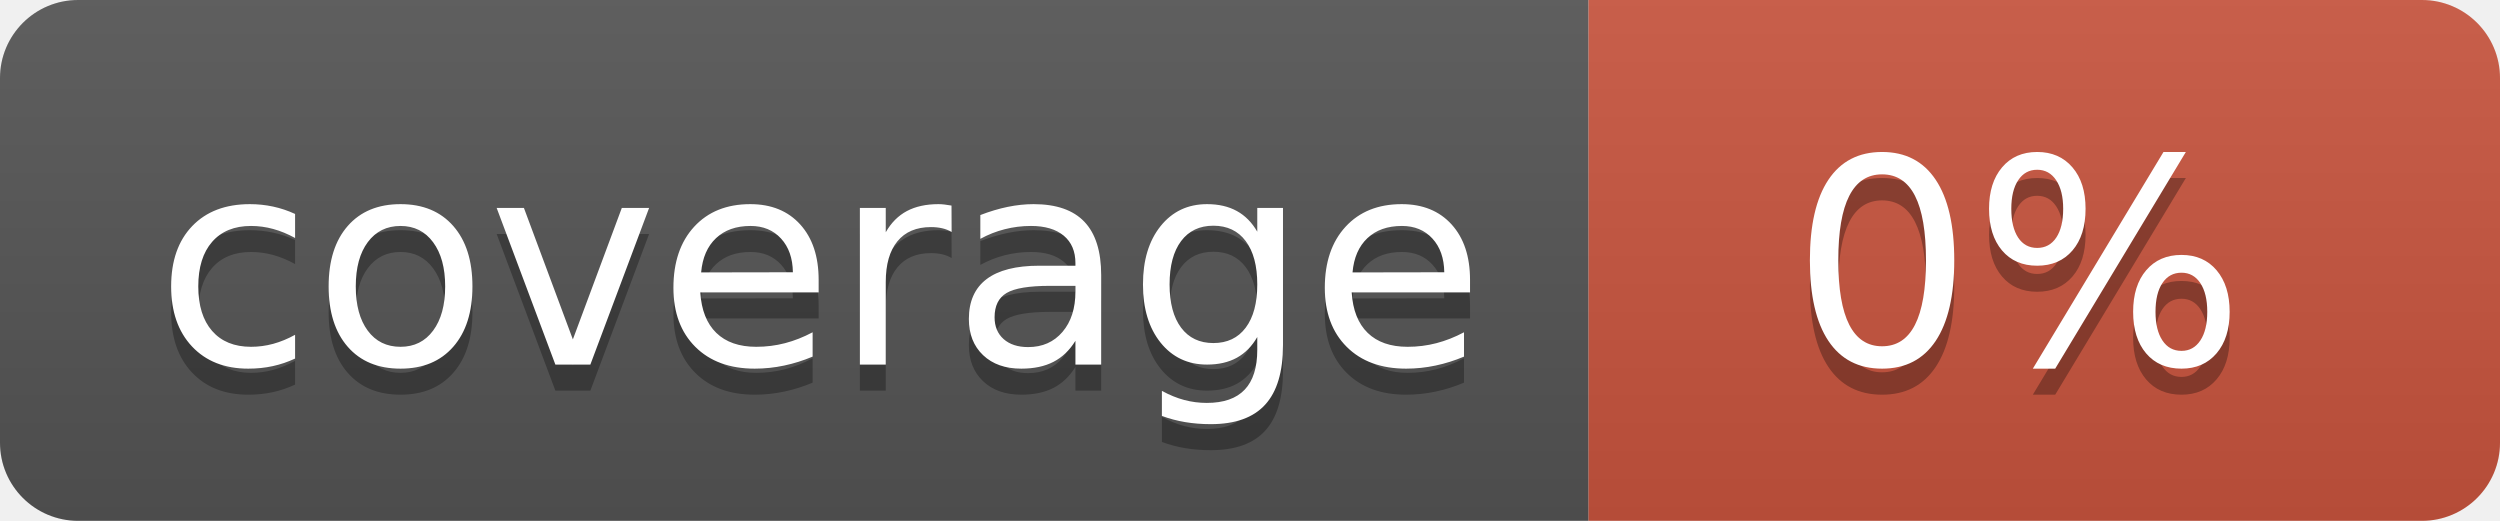
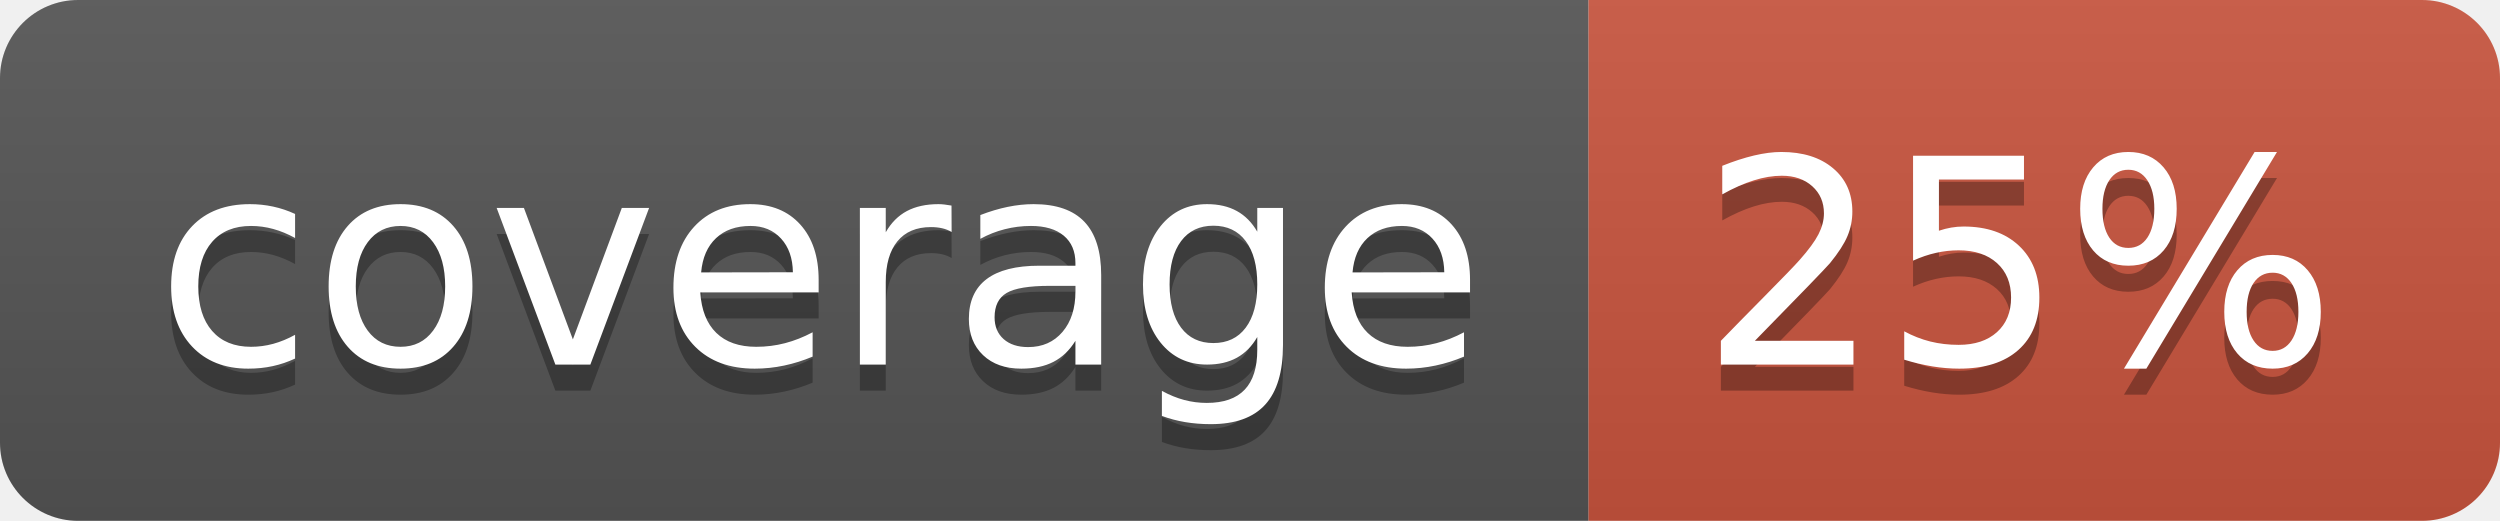
<svg xmlns="http://www.w3.org/2000/svg" width="96" height="20">
  <linearGradient id="b" x2="0" y2="100%">
    <stop offset="0" stop-color="#bbb" stop-opacity=".1" />
    <stop offset="1" stop-opacity=".1" />
  </linearGradient>
  <clipPath id="a">
    <rect width="96" height="20" rx="3" fill="#fff" />
  </clipPath>
  <g clip-path="url(#a)">
    <path fill="#555" d="M0 0h61v20H0z" />
    <path fill="#CA553E" d="M61 0h35v20H61z" />
    <path fill="url(#b)" d="M0 0h96v20H0z" />
  </g>
  <g fill="#fff" text-anchor="middle" font-family="DejaVu Sans,Verdana,Geneva,sans-serif" font-size="110">
    <text x="315" y="150" fill="#010101" fill-opacity=".3" transform="scale(.1)" textLength="510">coverage</text>
    <text x="315" y="140" transform="scale(.1)" textLength="510">coverage</text>
-     <text x="775" y="150" fill="#010101" fill-opacity=".3" transform="scale(.1)" textLength="250">0%</text>
-     <text x="775" y="140" transform="scale(.1)" textLength="250">0%</text>
+     <text x="775" y="150" fill="#010101" fill-opacity=".3" transform="scale(.1)" textLength="250">25%</text>
+     <text x="775" y="140" transform="scale(.1)" textLength="250">25%</text>
  </g>
</svg>
